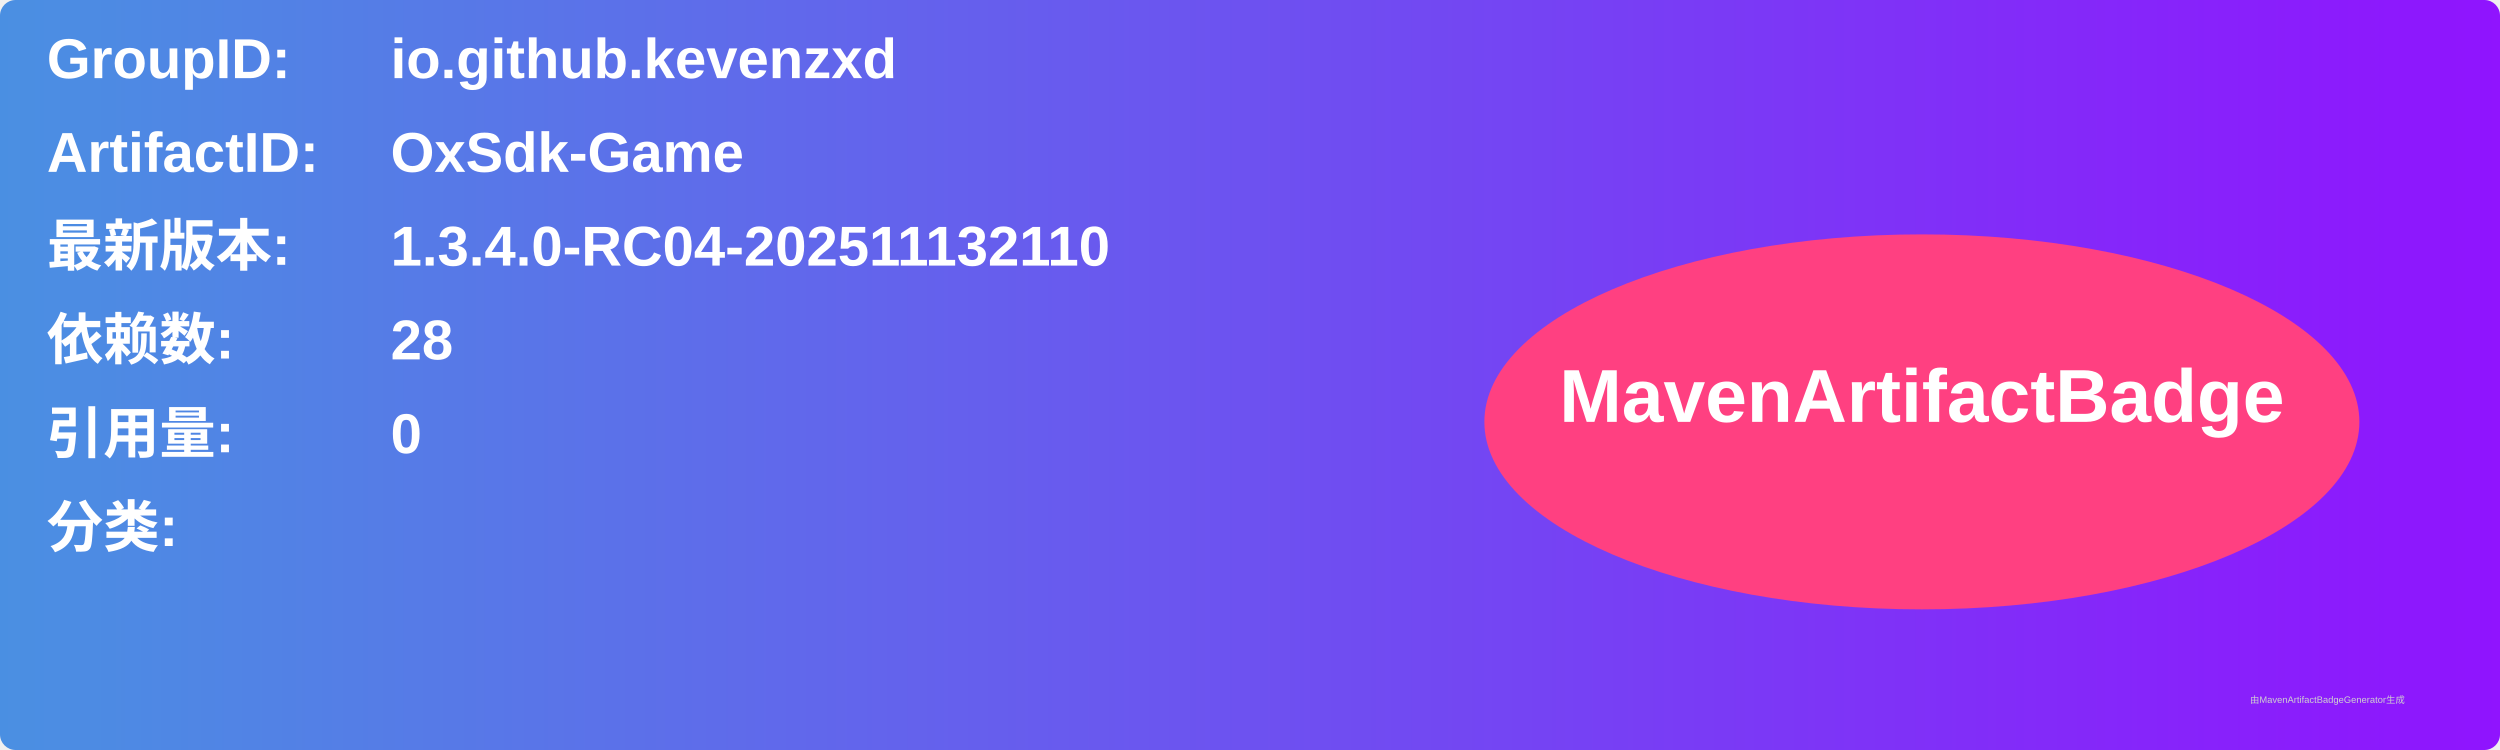
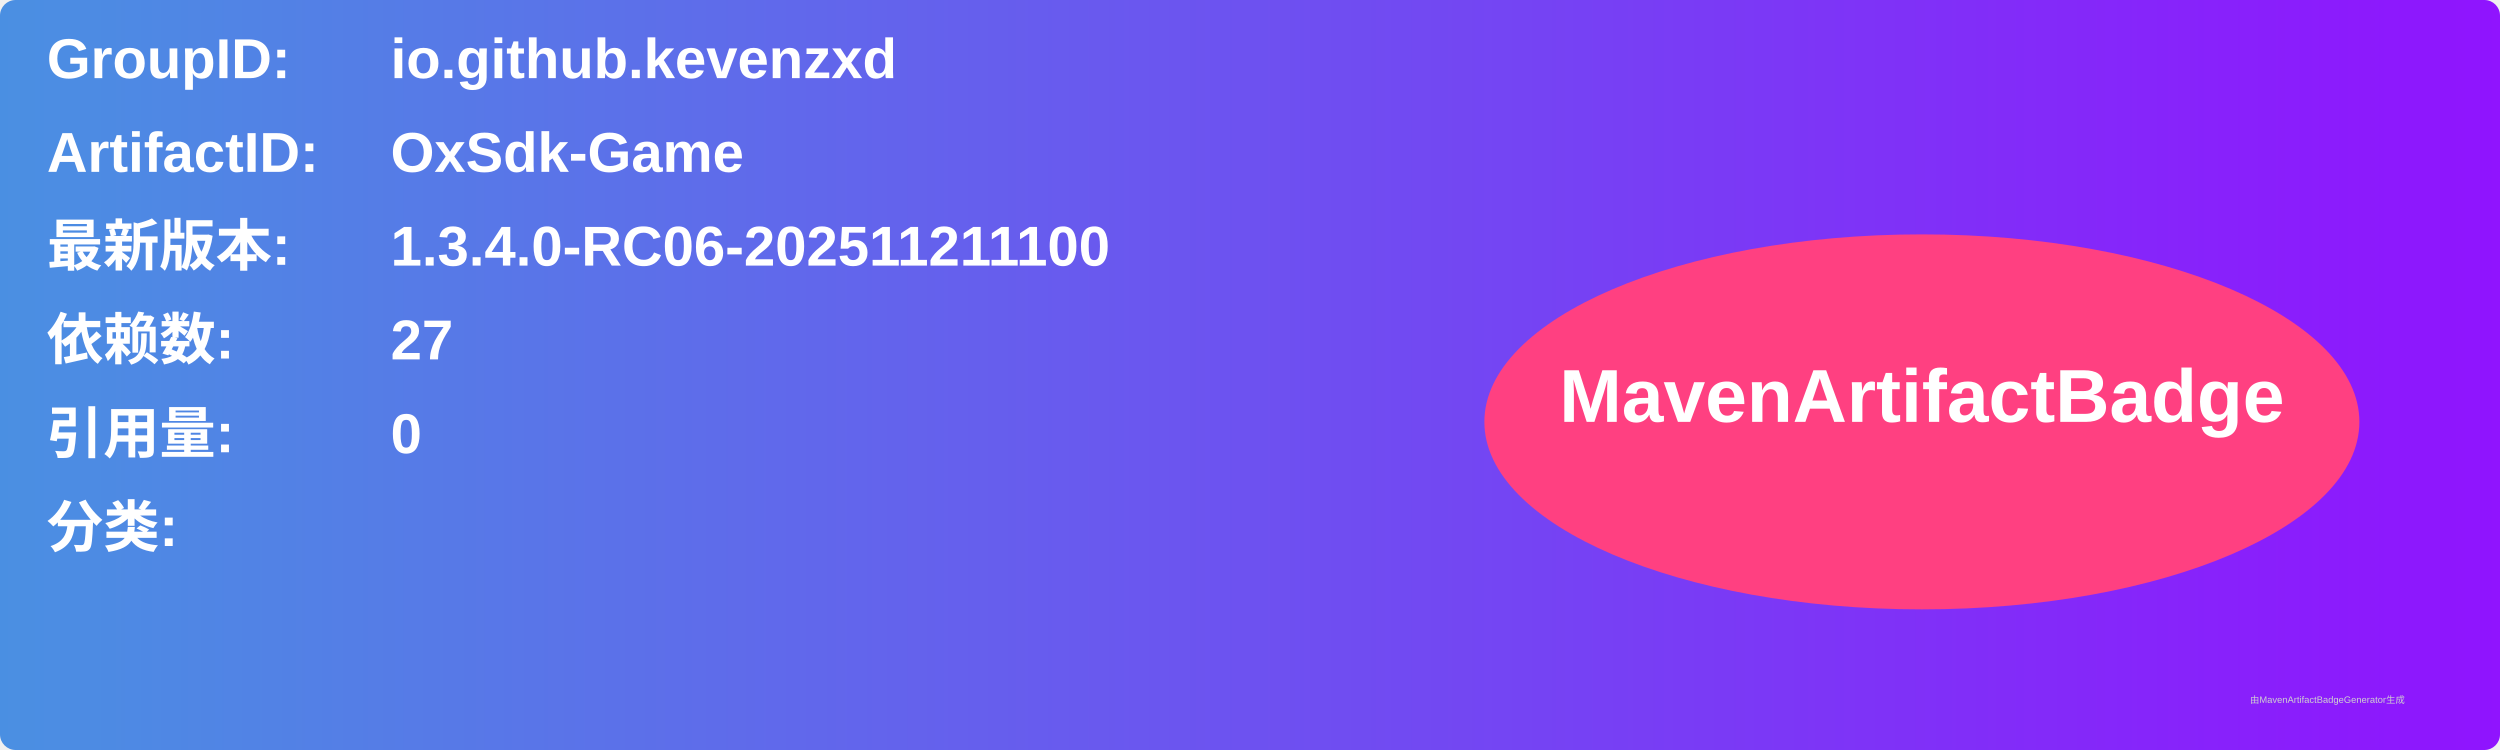
<svg xmlns="http://www.w3.org/2000/svg" width="800" height="240" viewBox="0 0 800 240">
  <linearGradient id="grad" x1="0%" y1="0%" x2="100%" y2="0%">
    <stop offset="0%" stop-color="#4a90e2" />
    <stop offset="100%" stop-color="#9013fe" />
  </linearGradient>
  <rect width="100%" height="100%" rx="5" ry="5" fill="url(#grad)" />
  <g transform="translate(15, 15)">
    <text x="0" y="10" font-family="Arial" font-size="18" fill="white" font-weight="bold" width="260">GroupID:</text>
    <text x="110" y="10" font-family="Arial" font-size="18" fill="white" font-weight="bold" width="460">io.github.kevenzxd</text>
    <text x="0" y="40" font-family="Arial" font-size="18" fill="white" font-weight="bold" width="260">ArtifactID:</text>
    <text x="110" y="40" font-family="Arial" font-size="18" fill="white" font-weight="bold" width="460">OxSdk-Game</text>
    <text x="0" y="70" font-family="Arial" font-size="18" fill="white" font-weight="bold">最新版本:</text>
    <text x="110" y="70" font-family="Arial" font-size="18" fill="white" font-weight="bold">
-       <tspan font-weight="bold">1.3.4.0-RC04-202511132110</tspan>
+       <tspan font-weight="bold">1.3.4.0-RC06-202511211100</tspan>
    </text>
    <text x="0" y="100" font-family="Arial" font-size="18" fill="white" font-weight="bold">依赖数: </text>
    <text x="110" y="100" font-family="Arial" font-size="18" fill="white">
-       <tspan font-weight="bold">28</tspan>
+       <tspan font-weight="bold">27</tspan>
    </text>
    <text x="0" y="130" font-family="Arial" font-size="18" fill="white" font-weight="bold">引用量: </text>
    <text x="110" y="130" font-family="Arial" font-size="18" fill="white">
      <tspan font-weight="bold">0</tspan>
    </text>
    <text x="0" y="160" font-family="Arial" font-size="18" fill="white" font-weight="bold">分类:</text>
    <text x="10" y="190" font-family="Arial" font-size="10" fill="white">
      <tspan font-weight="bold" />
    </text>
    <ellipse cx="600" cy="120" rx="140" ry="60" fill="#ff4081" />
    <text x="600" y="120" text-anchor="middle" font-family="Arial" font-size="24" fill="white" font-weight="bold">MavenArtifactBadge</text>
  </g>
  <text x="720" y="225" font-family="Arial" font-size="3" fill="#d0d0d0">由MavenArtifactBadgeGenerator生成</text>
</svg>
